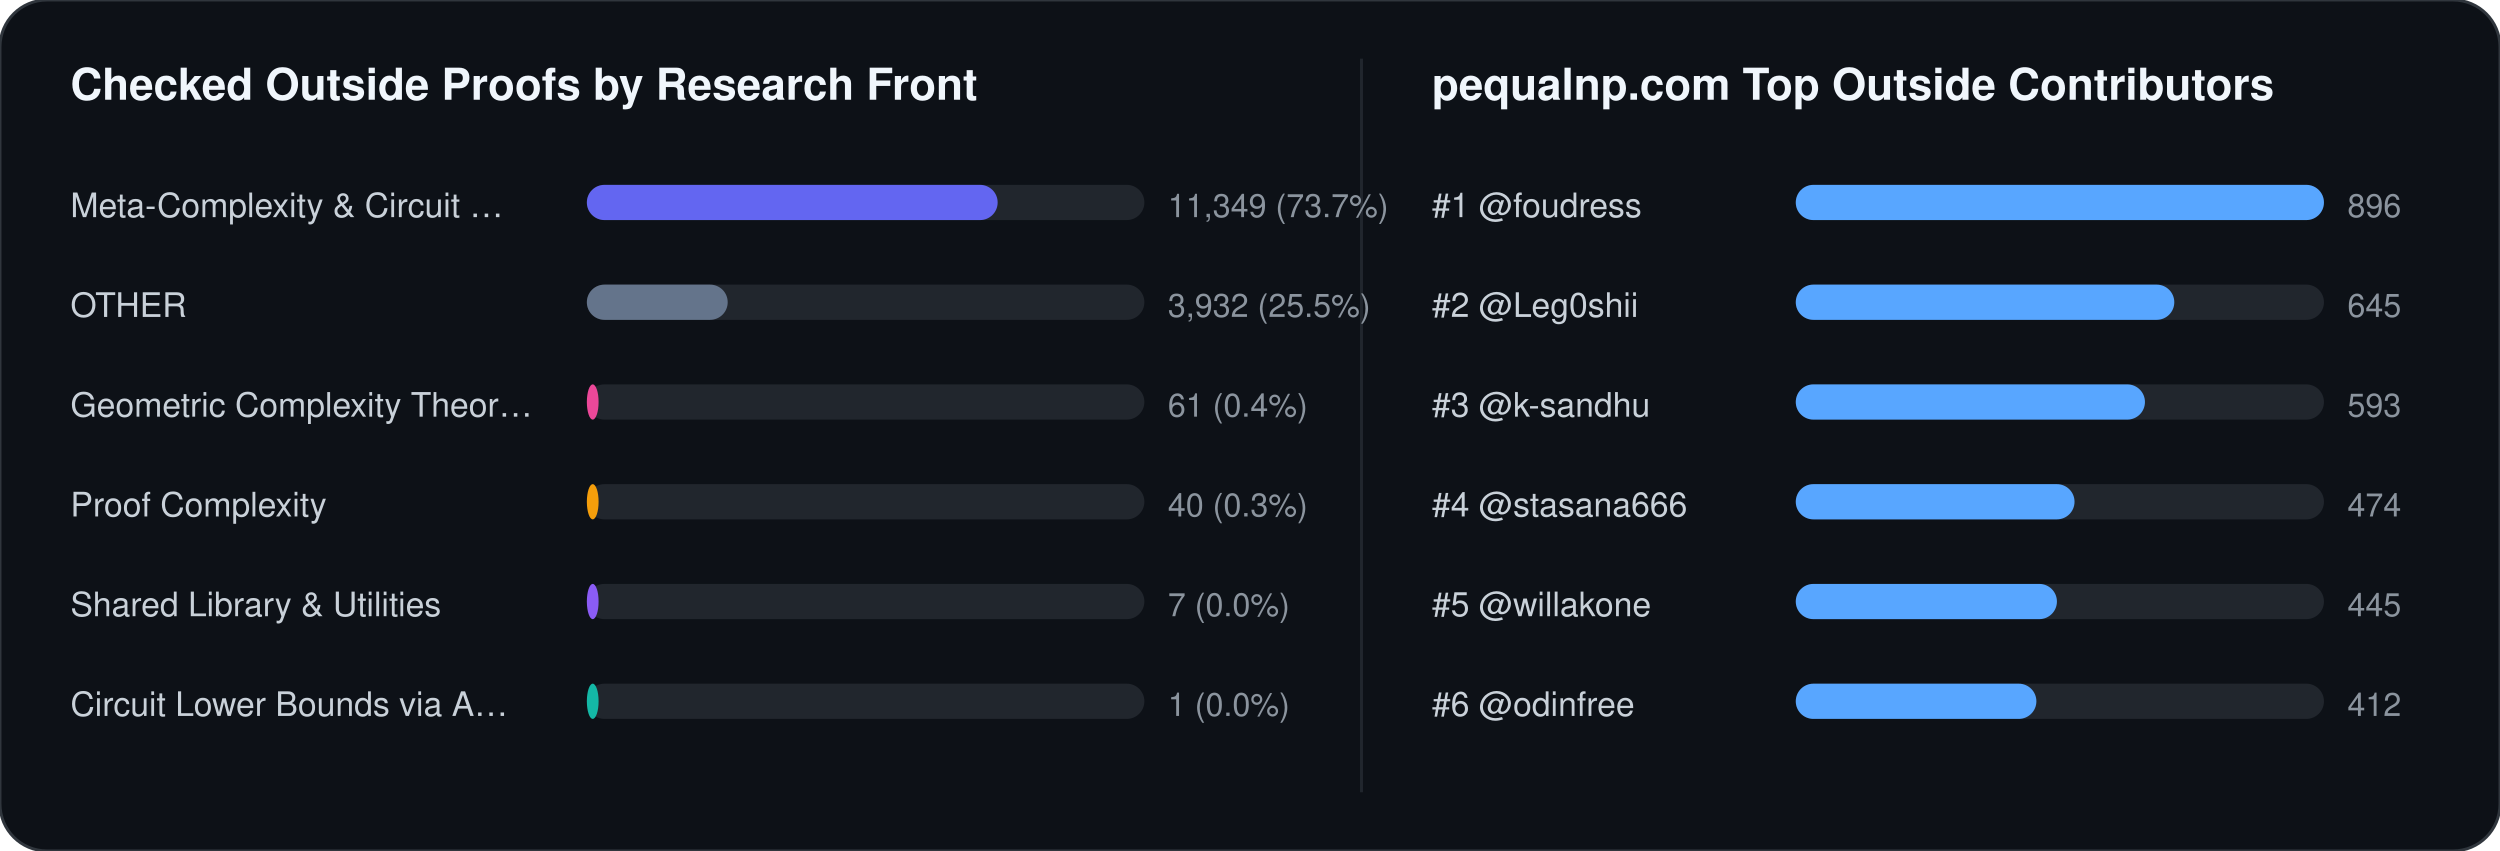
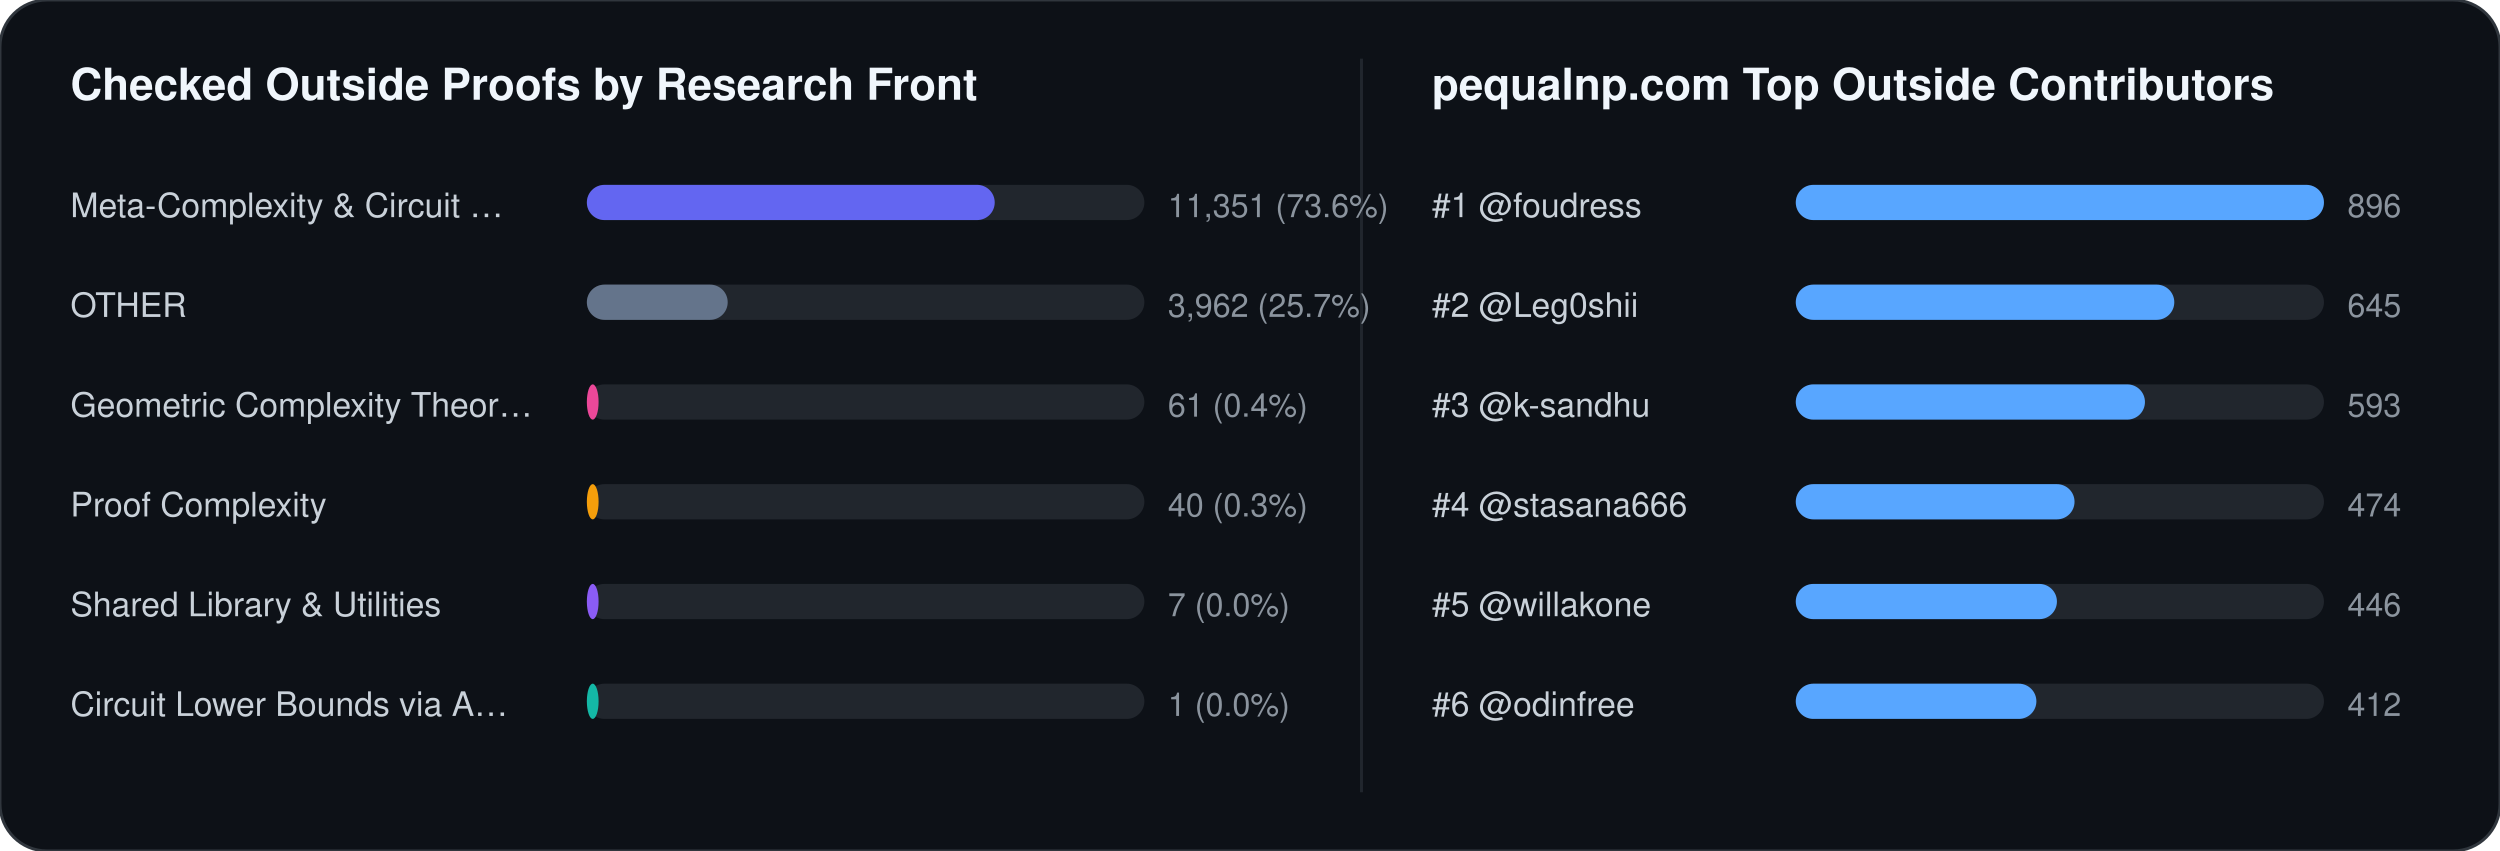
<svg xmlns="http://www.w3.org/2000/svg" width="852" height="290" viewBox="0 0 852 290" font-family="-apple-system,BlinkMacSystemFont,Segoe UI,Helvetica,Arial,sans-serif">
  <rect width="852" height="290" rx="16" fill="#0d1117" stroke="#30363d" stroke-width="1" />
  <text x="24" y="34" fill="#f0f6fc" font-size="15" font-weight="700">Checked Outside Proofs by Research Front</text>
  <line x1="464" y1="20" x2="464" y2="270" stroke="#21262d" stroke-width="1" />
  <text x="488" y="34" fill="#f0f6fc" font-size="15" font-weight="700">pequalnp.com Top Outside Contributors</text>
  <text x="24" y="74" fill="#c9d1d9" font-size="11.5">Meta-Complexity &amp; Circuit …</text>
  <rect x="200" y="63" width="190" height="12" rx="6" fill="#21262d" />
-   <rect x="200" y="63" width="140" height="12" rx="6" fill="#6366f1" />
-   <text x="398" y="74" fill="#8b949e" font-size="11">11,349 (73.7%)</text>
+   <rect x="200" y="63" width="139" height="12" rx="6" fill="#6366f1" />
+   <text x="398" y="74" fill="#8b949e" font-size="11">11,351 (73.6%)</text>
  <text x="24" y="108" fill="#c9d1d9" font-size="11.5">OTHER</text>
  <rect x="200" y="97" width="190" height="12" rx="6" fill="#21262d" />
  <rect x="200" y="97" width="48" height="12" rx="6" fill="#64748b" />
-   <text x="398" y="108" fill="#8b949e" font-size="11">3,932 (25.5%)</text>
+   <text x="398" y="108" fill="#8b949e" font-size="11">3,962 (25.7%)</text>
  <text x="24" y="142" fill="#c9d1d9" font-size="11.5">Geometric Complexity Theor…</text>
  <rect x="200" y="131" width="190" height="12" rx="6" fill="#21262d" />
  <rect x="200" y="131" width="4" height="12" rx="6" fill="#ec4899" />
  <text x="398" y="142" fill="#8b949e" font-size="11">61 (0.4%)</text>
  <text x="24" y="176" fill="#c9d1d9" font-size="11.5">Proof Complexity</text>
  <rect x="200" y="165" width="190" height="12" rx="6" fill="#21262d" />
  <rect x="200" y="165" width="4" height="12" rx="6" fill="#f59e0b" />
  <text x="398" y="176" fill="#8b949e" font-size="11">40 (0.3%)</text>
  <text x="24" y="210" fill="#c9d1d9" font-size="11.5">Shared Library &amp; Utilities</text>
  <rect x="200" y="199" width="190" height="12" rx="6" fill="#21262d" />
  <rect x="200" y="199" width="4" height="12" rx="6" fill="#8b5cf6" />
  <text x="398" y="210" fill="#8b949e" font-size="11">7 (0.0%)</text>
  <text x="24" y="244" fill="#c9d1d9" font-size="11.5">Circuit Lower Bounds via A…</text>
  <rect x="200" y="233" width="190" height="12" rx="6" fill="#21262d" />
  <rect x="200" y="233" width="4" height="12" rx="6" fill="#14b8a6" />
  <text x="398" y="244" fill="#8b949e" font-size="11">1 (0.0%)</text>
  <text x="488" y="74" fill="#c9d1d9" font-size="11.5">#1 @foudress</text>
  <rect x="612" y="63" width="180" height="12" rx="6" fill="#21262d" />
  <rect x="612" y="63" width="180" height="12" rx="6" fill="#58a6ff" />
  <text x="800" y="74" fill="#8b949e" font-size="11">896</text>
  <text x="488" y="108" fill="#c9d1d9" font-size="11.5">#2 @Leg0shii</text>
  <rect x="612" y="97" width="180" height="12" rx="6" fill="#21262d" />
  <rect x="612" y="97" width="129" height="12" rx="6" fill="#58a6ff" />
  <text x="800" y="108" fill="#8b949e" font-size="11">645</text>
  <text x="488" y="142" fill="#c9d1d9" font-size="11.5">#3 @k-sandhu</text>
  <rect x="612" y="131" width="180" height="12" rx="6" fill="#21262d" />
  <rect x="612" y="131" width="119" height="12" rx="6" fill="#58a6ff" />
  <text x="800" y="142" fill="#8b949e" font-size="11">593</text>
  <text x="488" y="176" fill="#c9d1d9" font-size="11.5">#4 @stasana666</text>
  <rect x="612" y="165" width="180" height="12" rx="6" fill="#21262d" />
  <rect x="612" y="165" width="95" height="12" rx="6" fill="#58a6ff" />
  <text x="800" y="176" fill="#8b949e" font-size="11">474</text>
  <text x="488" y="210" fill="#c9d1d9" font-size="11.5">#5 @willakone</text>
  <rect x="612" y="199" width="180" height="12" rx="6" fill="#21262d" />
  <rect x="612" y="199" width="89" height="12" rx="6" fill="#58a6ff" />
-   <text x="800" y="210" fill="#8b949e" font-size="11">445</text>
+   <text x="800" y="210" fill="#8b949e" font-size="11">446</text>
  <text x="488" y="244" fill="#c9d1d9" font-size="11.5">#6 @odinfree</text>
  <rect x="612" y="233" width="180" height="12" rx="6" fill="#21262d" />
  <rect x="612" y="233" width="82" height="12" rx="6" fill="#58a6ff" />
  <text x="800" y="244" fill="#8b949e" font-size="11">412</text>
</svg>
